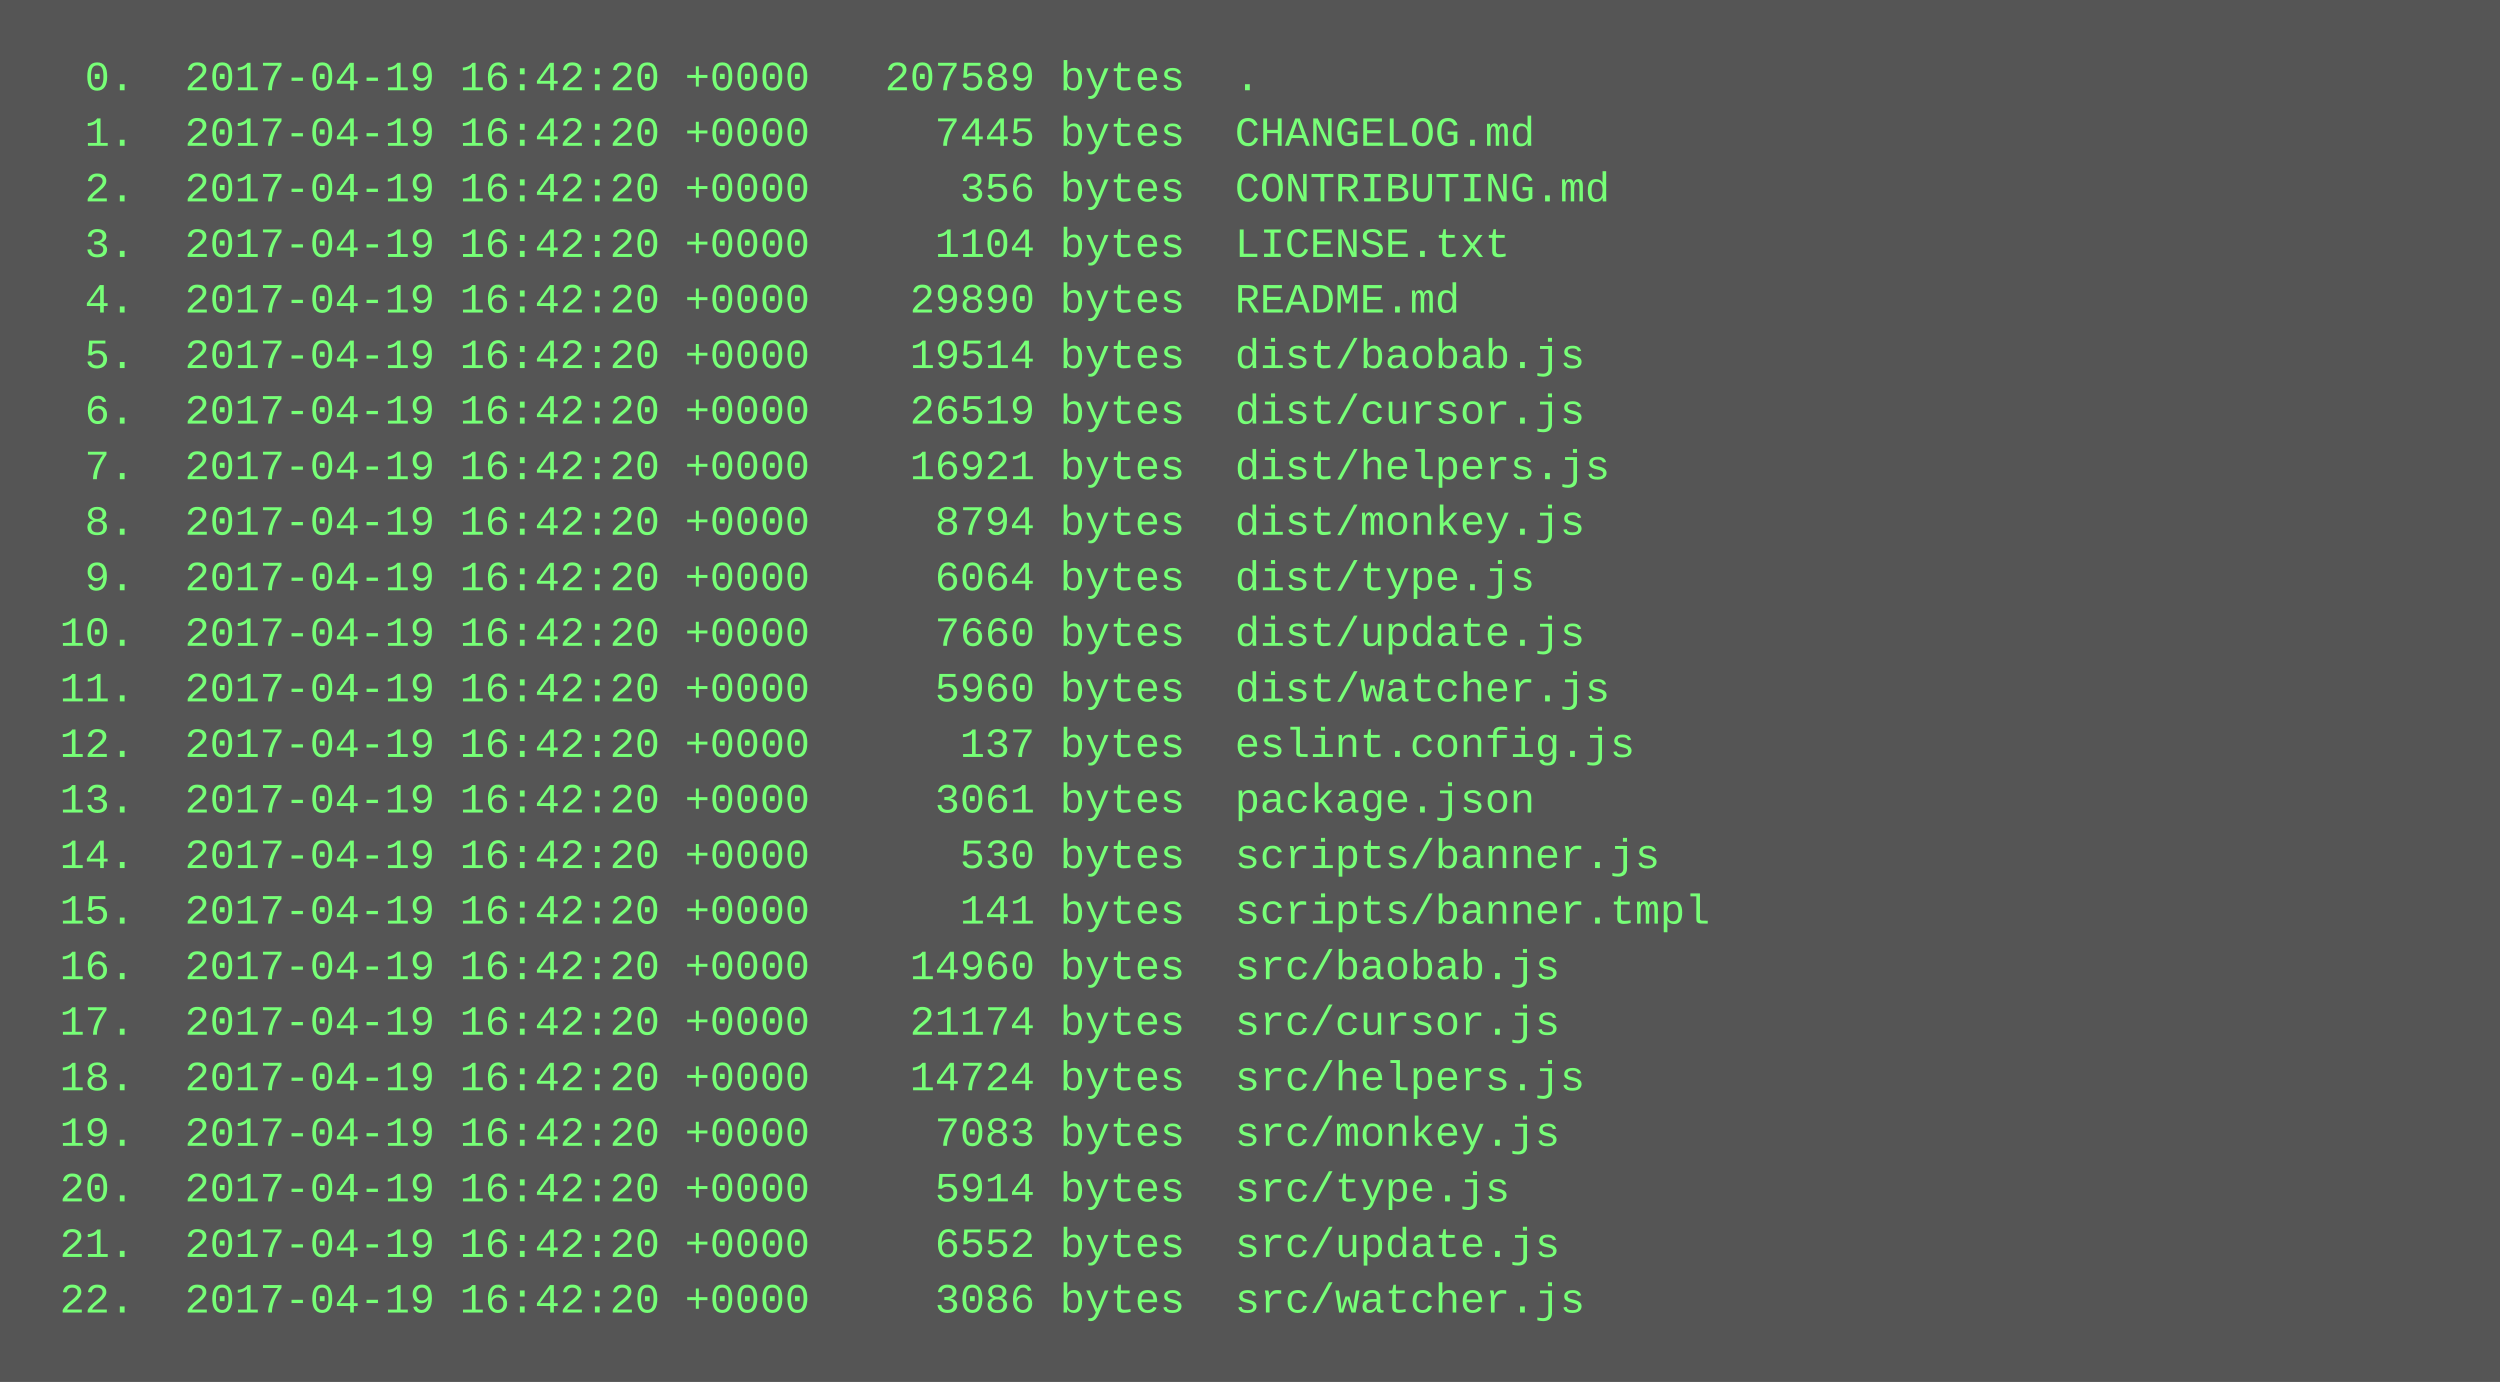
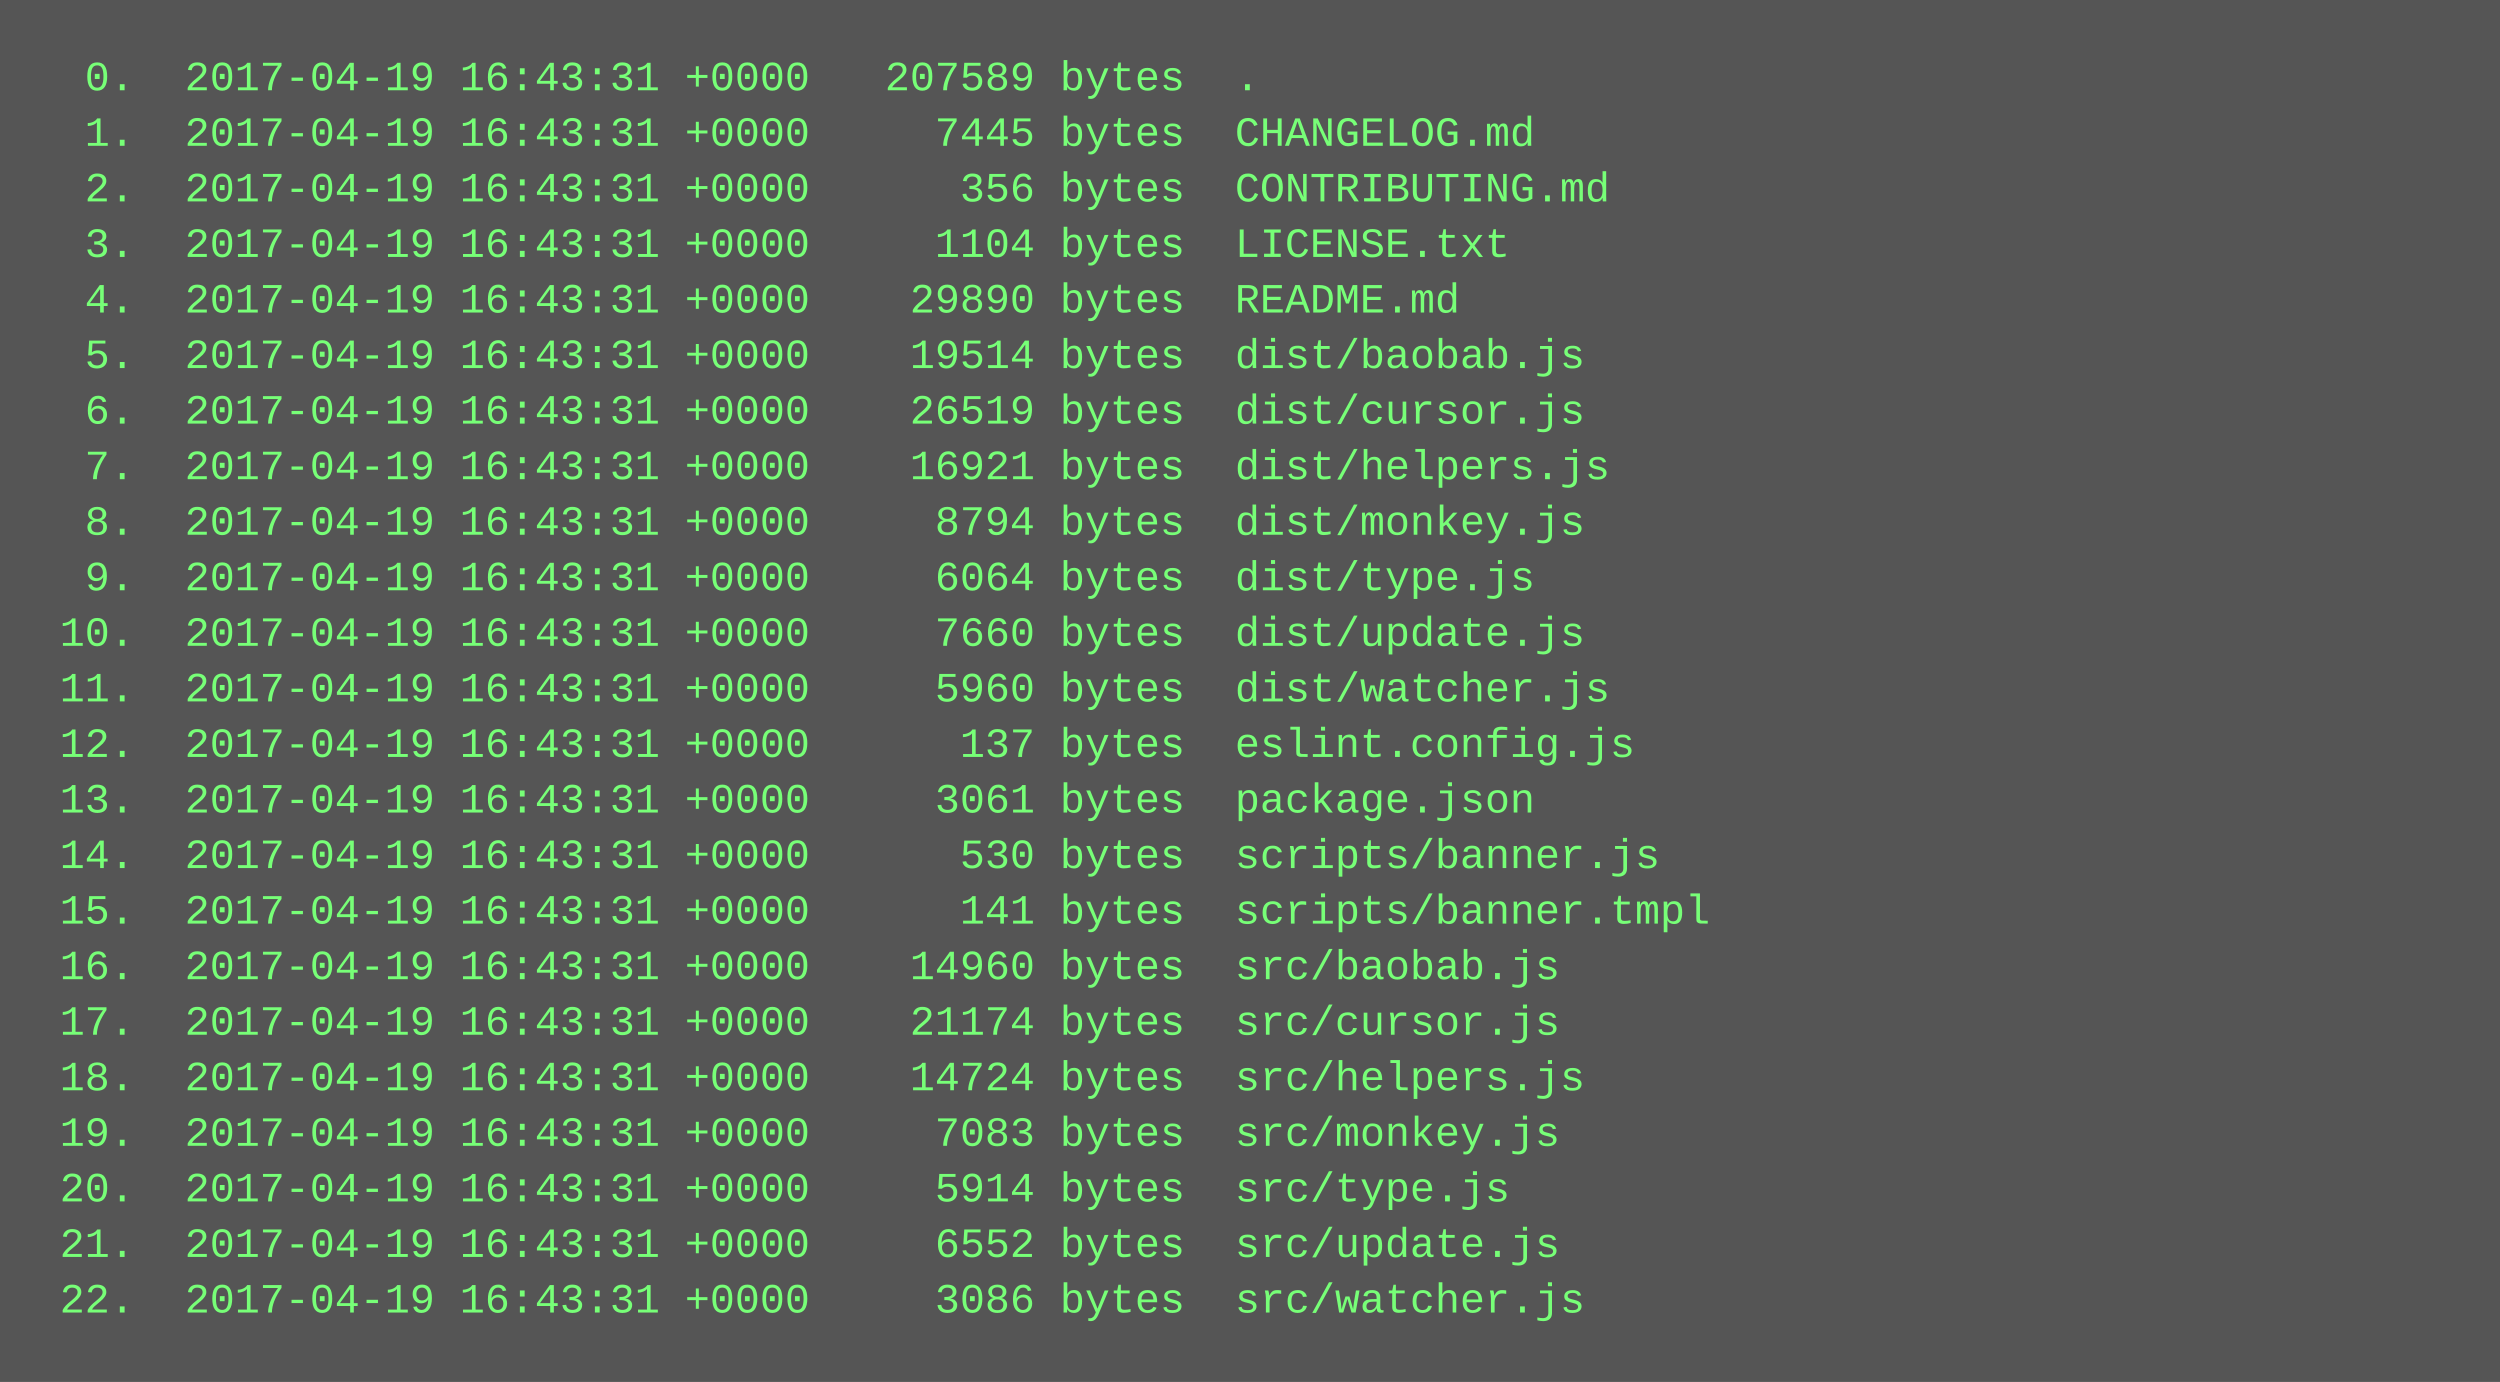
<svg xmlns="http://www.w3.org/2000/svg" height="398" width="720">
  <rect height="398" fill="#555" width="720" />
  <text fill="#7f7" font-family="Courier New" font-size="12" xml:space="preserve">
-     <tspan x="10" y="26">  0.  2017-04-19 16:42:20 +0000   207589 bytes  .</tspan>
-     <tspan x="10" y="42">  1.  2017-04-19 16:42:20 +0000     7445 bytes  CHANGELOG.md</tspan>
-     <tspan x="10" y="58">  2.  2017-04-19 16:42:20 +0000      356 bytes  CONTRIBUTING.md</tspan>
-     <tspan x="10" y="74">  3.  2017-04-19 16:42:20 +0000     1104 bytes  LICENSE.txt</tspan>
-     <tspan x="10" y="90">  4.  2017-04-19 16:42:20 +0000    29890 bytes  README.md</tspan>
-     <tspan x="10" y="106">  5.  2017-04-19 16:42:20 +0000    19514 bytes  dist/baobab.js</tspan>
-     <tspan x="10" y="122">  6.  2017-04-19 16:42:20 +0000    26519 bytes  dist/cursor.js</tspan>
-     <tspan x="10" y="138">  7.  2017-04-19 16:42:20 +0000    16921 bytes  dist/helpers.js</tspan>
-     <tspan x="10" y="154">  8.  2017-04-19 16:42:20 +0000     8794 bytes  dist/monkey.js</tspan>
-     <tspan x="10" y="170">  9.  2017-04-19 16:42:20 +0000     6064 bytes  dist/type.js</tspan>
-     <tspan x="10" y="186"> 10.  2017-04-19 16:42:20 +0000     7660 bytes  dist/update.js</tspan>
-     <tspan x="10" y="202"> 11.  2017-04-19 16:42:20 +0000     5960 bytes  dist/watcher.js</tspan>
-     <tspan x="10" y="218"> 12.  2017-04-19 16:42:20 +0000      137 bytes  eslint.config.js</tspan>
-     <tspan x="10" y="234"> 13.  2017-04-19 16:42:20 +0000     3061 bytes  package.json</tspan>
-     <tspan x="10" y="250"> 14.  2017-04-19 16:42:20 +0000      530 bytes  scripts/banner.js</tspan>
-     <tspan x="10" y="266"> 15.  2017-04-19 16:42:20 +0000      141 bytes  scripts/banner.tmpl</tspan>
-     <tspan x="10" y="282"> 16.  2017-04-19 16:42:20 +0000    14960 bytes  src/baobab.js</tspan>
-     <tspan x="10" y="298"> 17.  2017-04-19 16:42:20 +0000    21174 bytes  src/cursor.js</tspan>
-     <tspan x="10" y="314"> 18.  2017-04-19 16:42:20 +0000    14724 bytes  src/helpers.js</tspan>
-     <tspan x="10" y="330"> 19.  2017-04-19 16:42:20 +0000     7083 bytes  src/monkey.js</tspan>
-     <tspan x="10" y="346"> 20.  2017-04-19 16:42:20 +0000     5914 bytes  src/type.js</tspan>
-     <tspan x="10" y="362"> 21.  2017-04-19 16:42:20 +0000     6552 bytes  src/update.js</tspan>
-     <tspan x="10" y="378"> 22.  2017-04-19 16:42:20 +0000     3086 bytes  src/watcher.js</tspan>
+     <tspan x="10" y="26">  0.  2017-04-19 16:43:31 +0000   207589 bytes  .</tspan>
+     <tspan x="10" y="42">  1.  2017-04-19 16:43:31 +0000     7445 bytes  CHANGELOG.md</tspan>
+     <tspan x="10" y="58">  2.  2017-04-19 16:43:31 +0000      356 bytes  CONTRIBUTING.md</tspan>
+     <tspan x="10" y="74">  3.  2017-04-19 16:43:31 +0000     1104 bytes  LICENSE.txt</tspan>
+     <tspan x="10" y="90">  4.  2017-04-19 16:43:31 +0000    29890 bytes  README.md</tspan>
+     <tspan x="10" y="106">  5.  2017-04-19 16:43:31 +0000    19514 bytes  dist/baobab.js</tspan>
+     <tspan x="10" y="122">  6.  2017-04-19 16:43:31 +0000    26519 bytes  dist/cursor.js</tspan>
+     <tspan x="10" y="138">  7.  2017-04-19 16:43:31 +0000    16921 bytes  dist/helpers.js</tspan>
+     <tspan x="10" y="154">  8.  2017-04-19 16:43:31 +0000     8794 bytes  dist/monkey.js</tspan>
+     <tspan x="10" y="170">  9.  2017-04-19 16:43:31 +0000     6064 bytes  dist/type.js</tspan>
+     <tspan x="10" y="186"> 10.  2017-04-19 16:43:31 +0000     7660 bytes  dist/update.js</tspan>
+     <tspan x="10" y="202"> 11.  2017-04-19 16:43:31 +0000     5960 bytes  dist/watcher.js</tspan>
+     <tspan x="10" y="218"> 12.  2017-04-19 16:43:31 +0000      137 bytes  eslint.config.js</tspan>
+     <tspan x="10" y="234"> 13.  2017-04-19 16:43:31 +0000     3061 bytes  package.json</tspan>
+     <tspan x="10" y="250"> 14.  2017-04-19 16:43:31 +0000      530 bytes  scripts/banner.js</tspan>
+     <tspan x="10" y="266"> 15.  2017-04-19 16:43:31 +0000      141 bytes  scripts/banner.tmpl</tspan>
+     <tspan x="10" y="282"> 16.  2017-04-19 16:43:31 +0000    14960 bytes  src/baobab.js</tspan>
+     <tspan x="10" y="298"> 17.  2017-04-19 16:43:31 +0000    21174 bytes  src/cursor.js</tspan>
+     <tspan x="10" y="314"> 18.  2017-04-19 16:43:31 +0000    14724 bytes  src/helpers.js</tspan>
+     <tspan x="10" y="330"> 19.  2017-04-19 16:43:31 +0000     7083 bytes  src/monkey.js</tspan>
+     <tspan x="10" y="346"> 20.  2017-04-19 16:43:31 +0000     5914 bytes  src/type.js</tspan>
+     <tspan x="10" y="362"> 21.  2017-04-19 16:43:31 +0000     6552 bytes  src/update.js</tspan>
+     <tspan x="10" y="378"> 22.  2017-04-19 16:43:31 +0000     3086 bytes  src/watcher.js</tspan>
  </text>
</svg>
